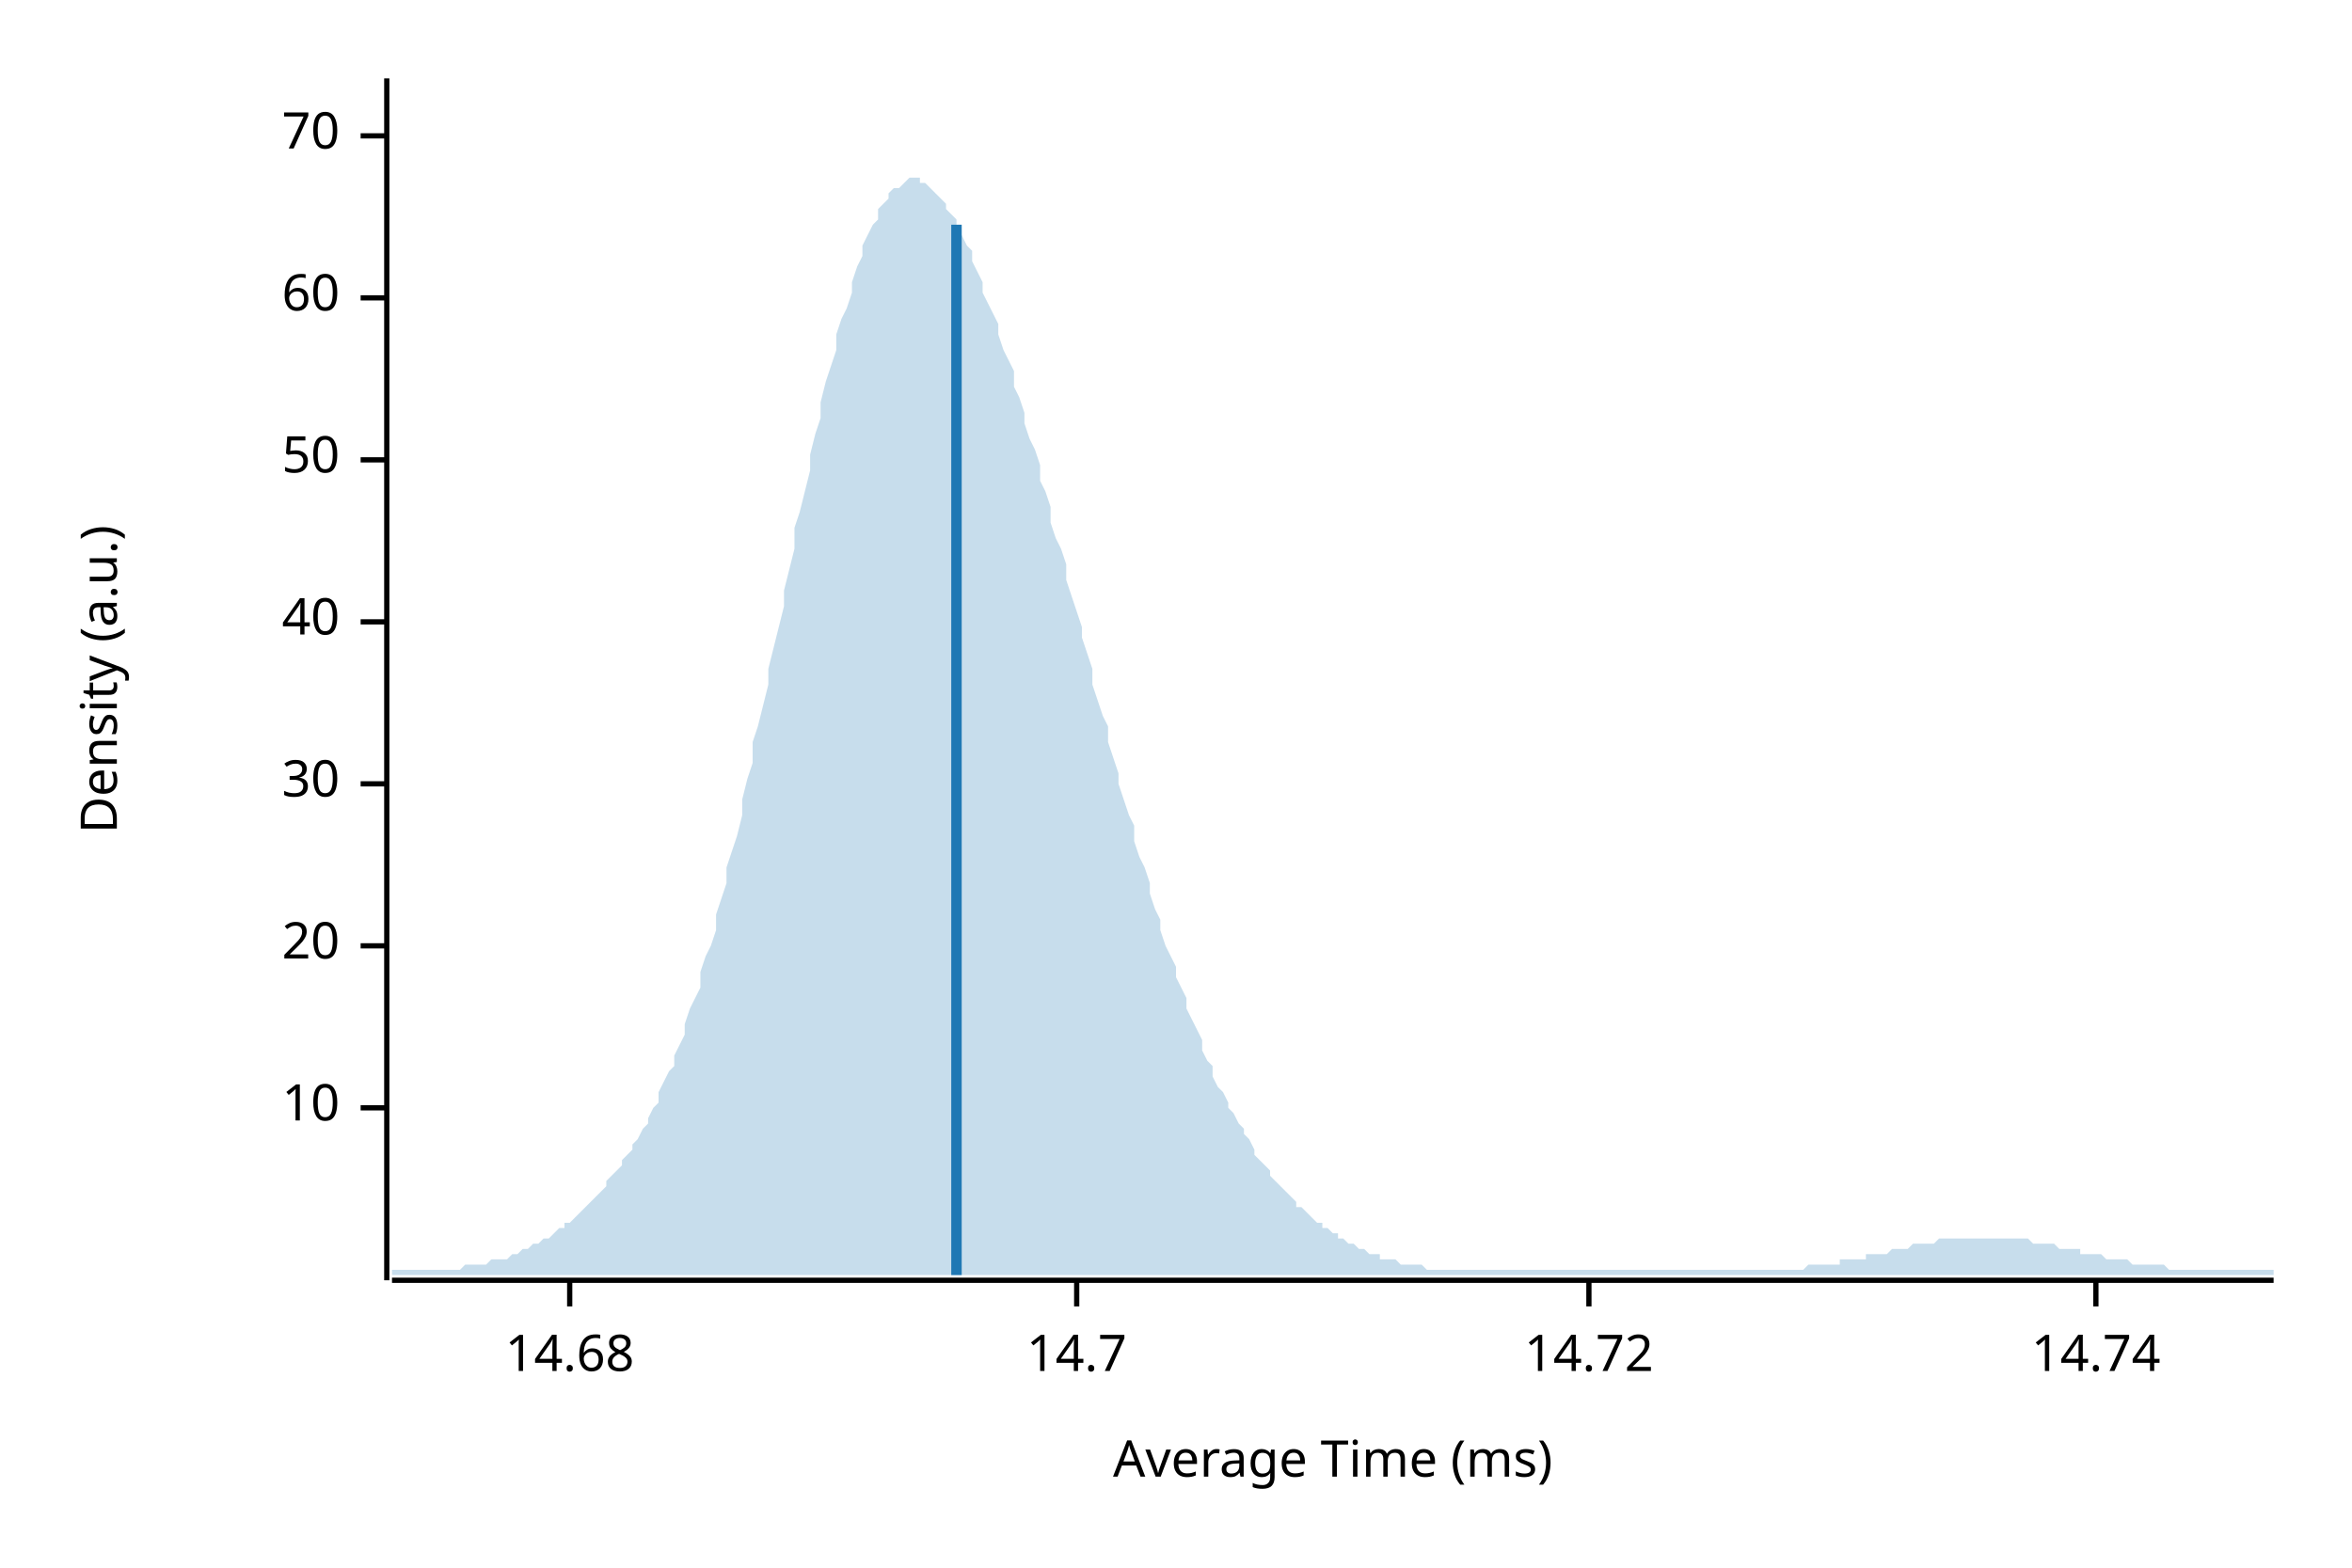
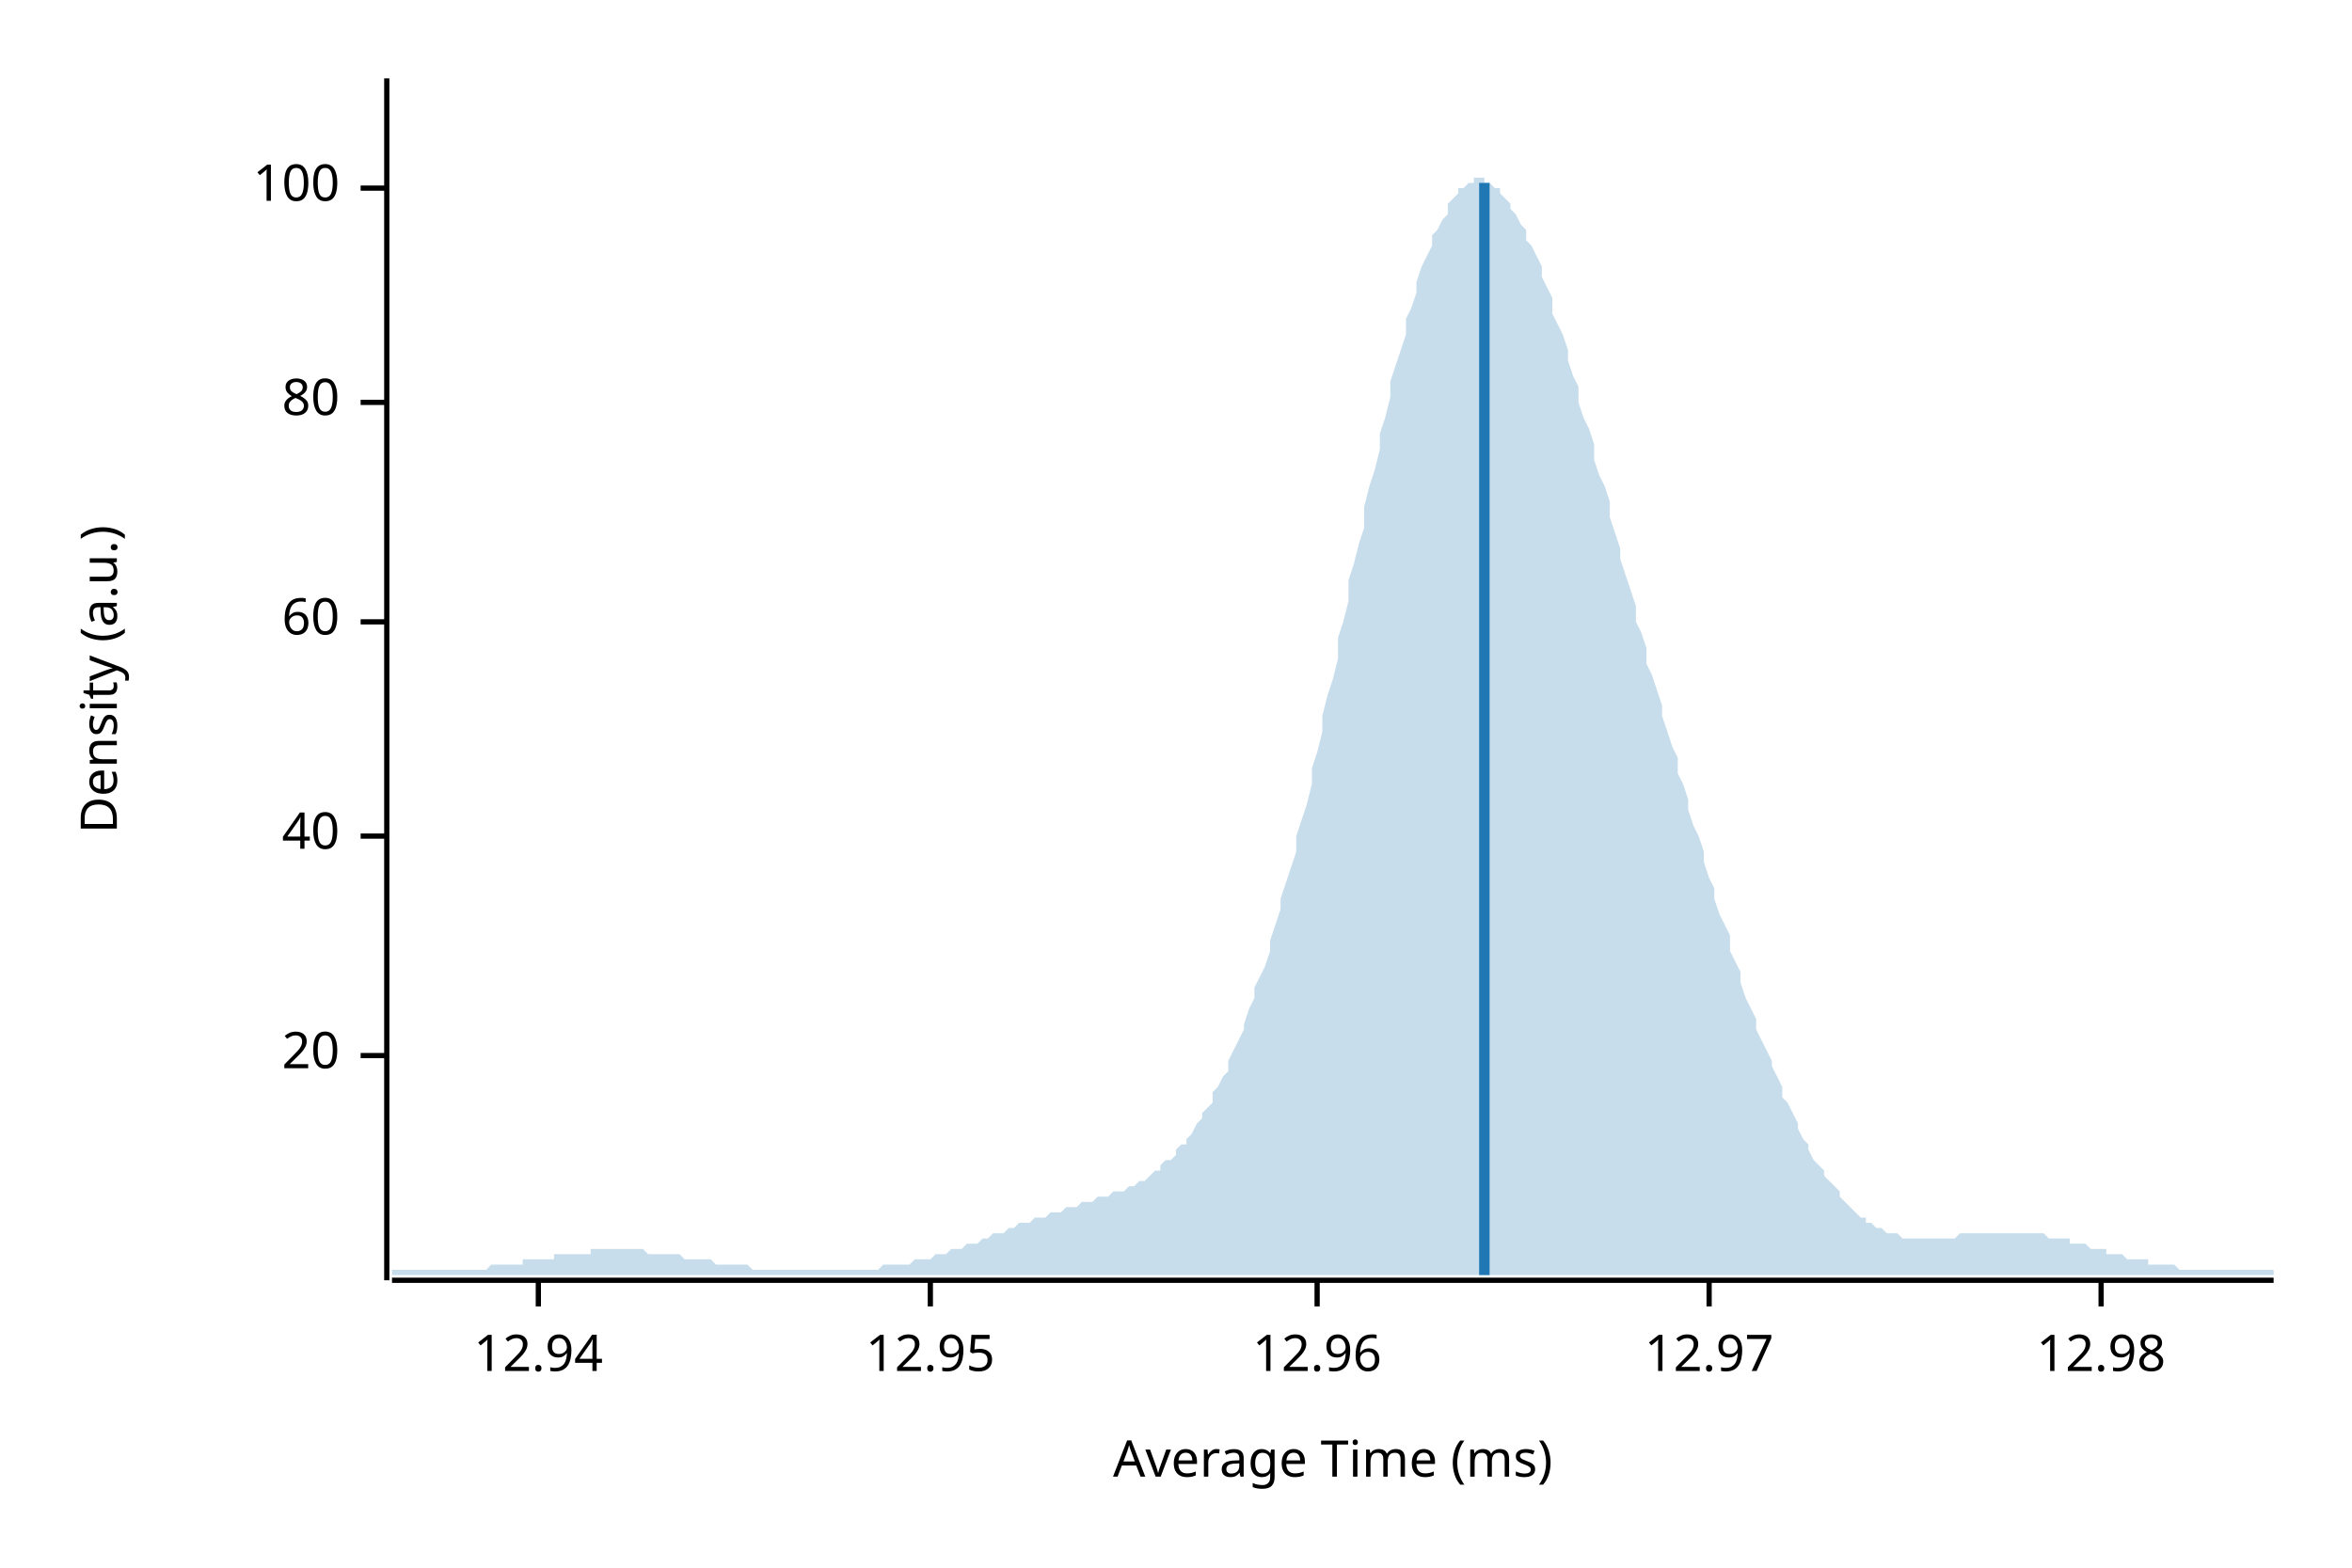
<svg xmlns="http://www.w3.org/2000/svg" width="450" height="300" viewBox="0 0 450 300">
  <text x="15" y="130" dy="0.76em" text-anchor="middle" font-family="sans-serif" font-size="9.677" opacity="1" fill="#000000" transform="rotate(270, 15, 130)">
Density (a.u.)
</text>
  <text x="255" y="285" dy="-0.5ex" text-anchor="middle" font-family="sans-serif" font-size="9.677" opacity="1" fill="#000000">
Average Time (ms)
</text>
  <polyline fill="none" opacity="1" stroke="#000000" stroke-width="1" points="74,15 74,245 " />
-   <text x="65" y="212" dy="0.5ex" text-anchor="end" font-family="sans-serif" font-size="9.677" opacity="1" fill="#000000">
- 10
- </text>
-   <polyline fill="none" opacity="1" stroke="#000000" stroke-width="1" points="69,212 74,212 " />
-   <text x="65" y="181" dy="0.5ex" text-anchor="end" font-family="sans-serif" font-size="9.677" opacity="1" fill="#000000">
+   <text x="65" y="202" dy="0.5ex" text-anchor="end" font-family="sans-serif" font-size="9.677" opacity="1" fill="#000000">
20
</text>
-   <polyline fill="none" opacity="1" stroke="#000000" stroke-width="1" points="69,181 74,181 " />
-   <text x="65" y="150" dy="0.5ex" text-anchor="end" font-family="sans-serif" font-size="9.677" opacity="1" fill="#000000">
- 30
- </text>
-   <polyline fill="none" opacity="1" stroke="#000000" stroke-width="1" points="69,150 74,150 " />
-   <text x="65" y="119" dy="0.5ex" text-anchor="end" font-family="sans-serif" font-size="9.677" opacity="1" fill="#000000">
+   <polyline fill="none" opacity="1" stroke="#000000" stroke-width="1" points="69,202 74,202 " />
+   <text x="65" y="160" dy="0.5ex" text-anchor="end" font-family="sans-serif" font-size="9.677" opacity="1" fill="#000000">
40
</text>
-   <polyline fill="none" opacity="1" stroke="#000000" stroke-width="1" points="69,119 74,119 " />
-   <text x="65" y="88" dy="0.5ex" text-anchor="end" font-family="sans-serif" font-size="9.677" opacity="1" fill="#000000">
- 50
- </text>
-   <polyline fill="none" opacity="1" stroke="#000000" stroke-width="1" points="69,88 74,88 " />
-   <text x="65" y="57" dy="0.5ex" text-anchor="end" font-family="sans-serif" font-size="9.677" opacity="1" fill="#000000">
+   <polyline fill="none" opacity="1" stroke="#000000" stroke-width="1" points="69,160 74,160 " />
+   <text x="65" y="119" dy="0.5ex" text-anchor="end" font-family="sans-serif" font-size="9.677" opacity="1" fill="#000000">
60
</text>
-   <polyline fill="none" opacity="1" stroke="#000000" stroke-width="1" points="69,57 74,57 " />
-   <text x="65" y="26" dy="0.5ex" text-anchor="end" font-family="sans-serif" font-size="9.677" opacity="1" fill="#000000">
- 70
+   <polyline fill="none" opacity="1" stroke="#000000" stroke-width="1" points="69,119 74,119 " />
+   <text x="65" y="77" dy="0.5ex" text-anchor="end" font-family="sans-serif" font-size="9.677" opacity="1" fill="#000000">
+ 80
</text>
-   <polyline fill="none" opacity="1" stroke="#000000" stroke-width="1" points="69,26 74,26 " />
+   <polyline fill="none" opacity="1" stroke="#000000" stroke-width="1" points="69,77 74,77 " />
+   <text x="65" y="36" dy="0.5ex" text-anchor="end" font-family="sans-serif" font-size="9.677" opacity="1" fill="#000000">
+ 100
+ </text>
+   <polyline fill="none" opacity="1" stroke="#000000" stroke-width="1" points="69,36 74,36 " />
  <polyline fill="none" opacity="1" stroke="#000000" stroke-width="1" points="75,245 435,245 " />
-   <text x="109" y="255" dy="0.76em" text-anchor="middle" font-family="sans-serif" font-size="9.677" opacity="1" fill="#000000">
- 14.68
+   <text x="103" y="255" dy="0.76em" text-anchor="middle" font-family="sans-serif" font-size="9.677" opacity="1" fill="#000000">
+ 12.94
</text>
-   <polyline fill="none" opacity="1" stroke="#000000" stroke-width="1" points="109,245 109,250 " />
-   <text x="206" y="255" dy="0.76em" text-anchor="middle" font-family="sans-serif" font-size="9.677" opacity="1" fill="#000000">
- 14.7
+   <polyline fill="none" opacity="1" stroke="#000000" stroke-width="1" points="103,245 103,250 " />
+   <text x="178" y="255" dy="0.76em" text-anchor="middle" font-family="sans-serif" font-size="9.677" opacity="1" fill="#000000">
+ 12.95
</text>
-   <polyline fill="none" opacity="1" stroke="#000000" stroke-width="1" points="206,245 206,250 " />
-   <text x="304" y="255" dy="0.76em" text-anchor="middle" font-family="sans-serif" font-size="9.677" opacity="1" fill="#000000">
- 14.72
+   <polyline fill="none" opacity="1" stroke="#000000" stroke-width="1" points="178,245 178,250 " />
+   <text x="252" y="255" dy="0.76em" text-anchor="middle" font-family="sans-serif" font-size="9.677" opacity="1" fill="#000000">
+ 12.96
</text>
-   <polyline fill="none" opacity="1" stroke="#000000" stroke-width="1" points="304,245 304,250 " />
-   <text x="401" y="255" dy="0.76em" text-anchor="middle" font-family="sans-serif" font-size="9.677" opacity="1" fill="#000000">
- 14.74
+   <polyline fill="none" opacity="1" stroke="#000000" stroke-width="1" points="252,245 252,250 " />
+   <text x="327" y="255" dy="0.76em" text-anchor="middle" font-family="sans-serif" font-size="9.677" opacity="1" fill="#000000">
+ 12.97
</text>
-   <polyline fill="none" opacity="1" stroke="#000000" stroke-width="1" points="401,245 401,250 " />
-   <polygon opacity="0.25" fill="#1F78B4" points="75,243 75,243 76,243 77,243 77,243 78,243 79,243 80,243 80,243 81,243 82,243 82,243 83,243 84,243 85,243 85,243 86,243 87,243 87,243 88,243 89,242 90,242 90,242 91,242 92,242 93,242 93,242 94,241 95,241 95,241 96,241 97,241 98,240 98,240 99,240 100,239 100,239 101,239 102,238 103,238 103,238 104,237 105,237 106,236 106,236 107,235 108,235 108,234 109,234 110,233 111,232 111,232 112,231 113,230 113,230 114,229 115,228 116,227 116,226 117,225 118,224 119,223 119,222 120,221 121,220 121,219 122,218 123,216 124,215 124,214 125,212 126,211 126,209 127,207 128,205 129,204 129,202 130,200 131,198 131,196 132,193 133,191 134,189 134,186 135,183 136,181 137,178 137,175 138,172 139,169 139,166 140,163 141,160 142,156 142,153 143,149 144,146 144,142 145,139 146,135 147,131 147,128 148,124 149,120 150,116 150,113 151,109 152,105 152,101 153,98 154,94 155,90 155,87 156,83 157,80 157,77 158,73 159,70 160,67 160,64 161,61 162,59 163,56 163,54 164,51 165,49 165,47 166,45 167,43 168,42 168,40 169,39 170,38 170,37 171,36 172,36 173,35 173,35 174,34 175,34 176,34 176,35 177,35 178,36 178,36 179,37 180,38 181,39 181,40 182,41 183,42 183,44 184,45 185,47 186,48 186,50 187,52 188,54 188,56 189,58 190,60 191,62 191,64 192,67 193,69 194,71 194,74 195,76 196,79 196,81 197,84 198,86 199,89 199,92 200,94 201,97 201,100 202,103 203,105 204,108 204,111 205,114 206,117 207,120 207,122 208,125 209,128 209,131 210,134 211,137 212,139 212,142 213,145 214,148 214,150 215,153 216,156 217,158 217,161 218,164 219,166 220,169 220,171 221,174 222,176 222,178 223,181 224,183 225,185 225,187 226,189 227,191 227,193 228,195 229,197 230,199 230,201 231,203 232,204 232,206 233,208 234,209 235,211 235,212 236,213 237,215 238,216 238,217 239,218 240,220 240,221 241,222 242,223 243,224 243,225 244,226 245,227 245,227 246,228 247,229 248,230 248,231 249,231 250,232 251,233 251,233 252,234 253,234 253,235 254,235 255,236 256,236 256,237 257,237 258,238 258,238 259,238 260,239 261,239 261,239 262,240 263,240 264,240 264,241 265,241 266,241 266,241 267,241 268,242 269,242 269,242 270,242 271,242 271,242 272,242 273,243 274,243 274,243 275,243 276,243 277,243 277,243 278,243 279,243 279,243 280,243 281,243 282,243 282,243 283,243 284,243 284,243 285,243 286,243 287,243 287,243 288,243 289,243 289,243 290,243 291,243 292,243 292,243 293,243 294,243 295,243 295,243 296,243 297,243 297,243 298,243 299,243 300,243 300,243 301,243 302,243 302,243 303,243 304,243 305,243 305,243 306,243 307,243 308,243 308,243 309,243 310,243 310,243 311,243 312,243 313,243 313,243 314,243 315,243 315,243 316,243 317,243 318,243 318,243 319,243 320,243 321,243 321,243 322,243 323,243 323,243 324,243 325,243 326,243 326,243 327,243 328,243 328,243 329,243 330,243 331,243 331,243 332,243 333,243 333,243 334,243 335,243 336,243 336,243 337,243 338,243 339,243 339,243 340,243 341,243 341,243 342,243 343,243 344,243 344,243 345,243 346,242 346,242 347,242 348,242 349,242 349,242 350,242 351,242 352,242 352,241 353,241 354,241 354,241 355,241 356,241 357,241 357,240 358,240 359,240 359,240 360,240 361,240 362,239 362,239 363,239 364,239 365,239 365,239 366,238 367,238 367,238 368,238 369,238 370,238 370,238 371,237 372,237 372,237 373,237 374,237 375,237 375,237 376,237 377,237 378,237 378,237 379,237 380,237 380,237 381,237 382,237 383,237 383,237 384,237 385,237 385,237 386,237 387,237 388,237 388,237 389,238 390,238 390,238 391,238 392,238 393,238 393,238 394,239 395,239 396,239 396,239 397,239 398,239 398,240 399,240 400,240 401,240 401,240 402,240 403,241 403,241 404,241 405,241 406,241 406,241 407,241 408,242 409,242 409,242 410,242 411,242 411,242 412,242 413,242 414,242 414,242 415,243 416,243 416,243 417,243 418,243 419,243 419,243 420,243 421,243 422,243 422,243 423,243 424,243 424,243 425,243 426,243 427,243 427,243 428,243 429,243 429,243 430,243 431,243 432,243 432,243 433,243 434,243 435,243 435,244 75,244 " />
-   <polyline fill="none" opacity="1" stroke="#1F78B4" stroke-width="2" points="183,244 183,43 " />
+   <polyline fill="none" opacity="1" stroke="#000000" stroke-width="1" points="327,245 327,250 " />
+   <text x="402" y="255" dy="0.76em" text-anchor="middle" font-family="sans-serif" font-size="9.677" opacity="1" fill="#000000">
+ 12.98
+ </text>
+   <polyline fill="none" opacity="1" stroke="#000000" stroke-width="1" points="402,245 402,250 " />
+   <polygon opacity="0.25" fill="#1F78B4" points="75,243 75,243 76,243 77,243 77,243 78,243 79,243 80,243 80,243 81,243 82,243 82,243 83,243 84,243 85,243 85,243 86,243 87,243 87,243 88,243 89,243 90,243 90,243 91,243 92,243 93,243 93,243 94,242 95,242 95,242 96,242 97,242 98,242 98,242 99,242 100,242 100,241 101,241 102,241 103,241 103,241 104,241 105,241 106,241 106,240 107,240 108,240 108,240 109,240 110,240 111,240 111,240 112,240 113,240 113,239 114,239 115,239 116,239 116,239 117,239 118,239 119,239 119,239 120,239 121,239 121,239 122,239 123,239 124,240 124,240 125,240 126,240 126,240 127,240 128,240 129,240 129,240 130,240 131,241 131,241 132,241 133,241 134,241 134,241 135,241 136,241 137,242 137,242 138,242 139,242 139,242 140,242 141,242 142,242 142,242 143,242 144,243 144,243 145,243 146,243 147,243 147,243 148,243 149,243 150,243 150,243 151,243 152,243 152,243 153,243 154,243 155,243 155,243 156,243 157,243 157,243 158,243 159,243 160,243 160,243 161,243 162,243 163,243 163,243 164,243 165,243 165,243 166,243 167,243 168,243 168,243 169,242 170,242 170,242 171,242 172,242 173,242 173,242 174,242 175,241 176,241 176,241 177,241 178,241 178,241 179,240 180,240 181,240 181,240 182,239 183,239 183,239 184,239 185,238 186,238 186,238 187,238 188,237 188,237 189,237 190,236 191,236 191,236 192,236 193,235 194,235 194,235 195,234 196,234 196,234 197,234 198,233 199,233 199,233 200,233 201,232 201,232 202,232 203,232 204,231 204,231 205,231 206,231 207,230 207,230 208,230 209,230 209,230 210,229 211,229 212,229 212,229 213,228 214,228 214,228 215,228 216,227 217,227 217,227 218,226 219,226 220,225 220,225 221,224 222,224 222,223 223,222 224,222 225,221 225,220 226,219 227,219 227,218 228,217 229,215 230,214 230,213 231,212 232,211 232,209 233,208 234,206 235,205 235,203 236,201 237,199 238,197 238,196 239,193 240,191 240,189 241,187 242,185 243,182 243,180 244,177 245,174 245,172 246,169 247,166 248,163 248,160 249,157 250,154 251,150 251,147 252,144 253,140 253,137 254,133 255,130 256,126 256,122 257,119 258,115 258,111 259,108 260,104 261,101 261,97 262,93 263,90 264,86 264,83 265,80 266,76 266,73 267,70 268,67 269,64 269,61 270,59 271,56 271,54 272,51 273,49 274,47 274,45 275,44 276,42 277,41 277,39 278,38 279,37 279,36 280,36 281,35 282,35 282,34 283,34 284,34 284,35 285,35 286,36 287,36 287,37 288,38 289,39 289,40 290,41 291,43 292,44 292,46 293,47 294,49 295,51 295,53 296,55 297,57 297,60 298,62 299,64 300,67 300,69 301,72 302,74 302,77 303,80 304,82 305,85 305,88 306,91 307,93 308,96 308,99 309,102 310,105 310,107 311,110 312,113 313,116 313,119 314,121 315,124 315,127 316,129 317,132 318,135 318,137 319,140 320,143 321,145 321,148 322,150 323,153 323,155 324,158 325,160 326,163 326,165 327,168 328,170 328,172 329,175 330,177 331,179 331,182 332,184 333,186 333,188 334,191 335,193 336,195 336,197 337,199 338,201 339,203 339,204 340,206 341,208 341,210 342,211 343,213 344,215 344,216 345,218 346,219 346,220 347,222 348,223 349,224 349,225 350,226 351,227 352,228 352,229 353,230 354,231 354,231 355,232 356,233 357,233 357,234 358,234 359,235 359,235 360,235 361,236 362,236 362,236 363,236 364,237 365,237 365,237 366,237 367,237 367,237 368,237 369,237 370,237 370,237 371,237 372,237 372,237 373,237 374,237 375,236 375,236 376,236 377,236 378,236 378,236 379,236 380,236 380,236 381,236 382,236 383,236 383,236 384,236 385,236 385,236 386,236 387,236 388,236 388,236 389,236 390,236 390,236 391,236 392,237 393,237 393,237 394,237 395,237 396,237 396,238 397,238 398,238 398,238 399,238 400,239 401,239 401,239 402,239 403,239 403,240 404,240 405,240 406,240 406,240 407,241 408,241 409,241 409,241 410,241 411,241 411,242 412,242 413,242 414,242 414,242 415,242 416,242 416,242 417,243 418,243 419,243 419,243 420,243 421,243 422,243 422,243 423,243 424,243 424,243 425,243 426,243 427,243 427,243 428,243 429,243 429,243 430,243 431,243 432,243 432,243 433,243 434,243 435,243 435,244 75,244 " />
+   <polyline fill="none" opacity="1" stroke="#1F78B4" stroke-width="2" points="284,244 284,35 " />
</svg>
